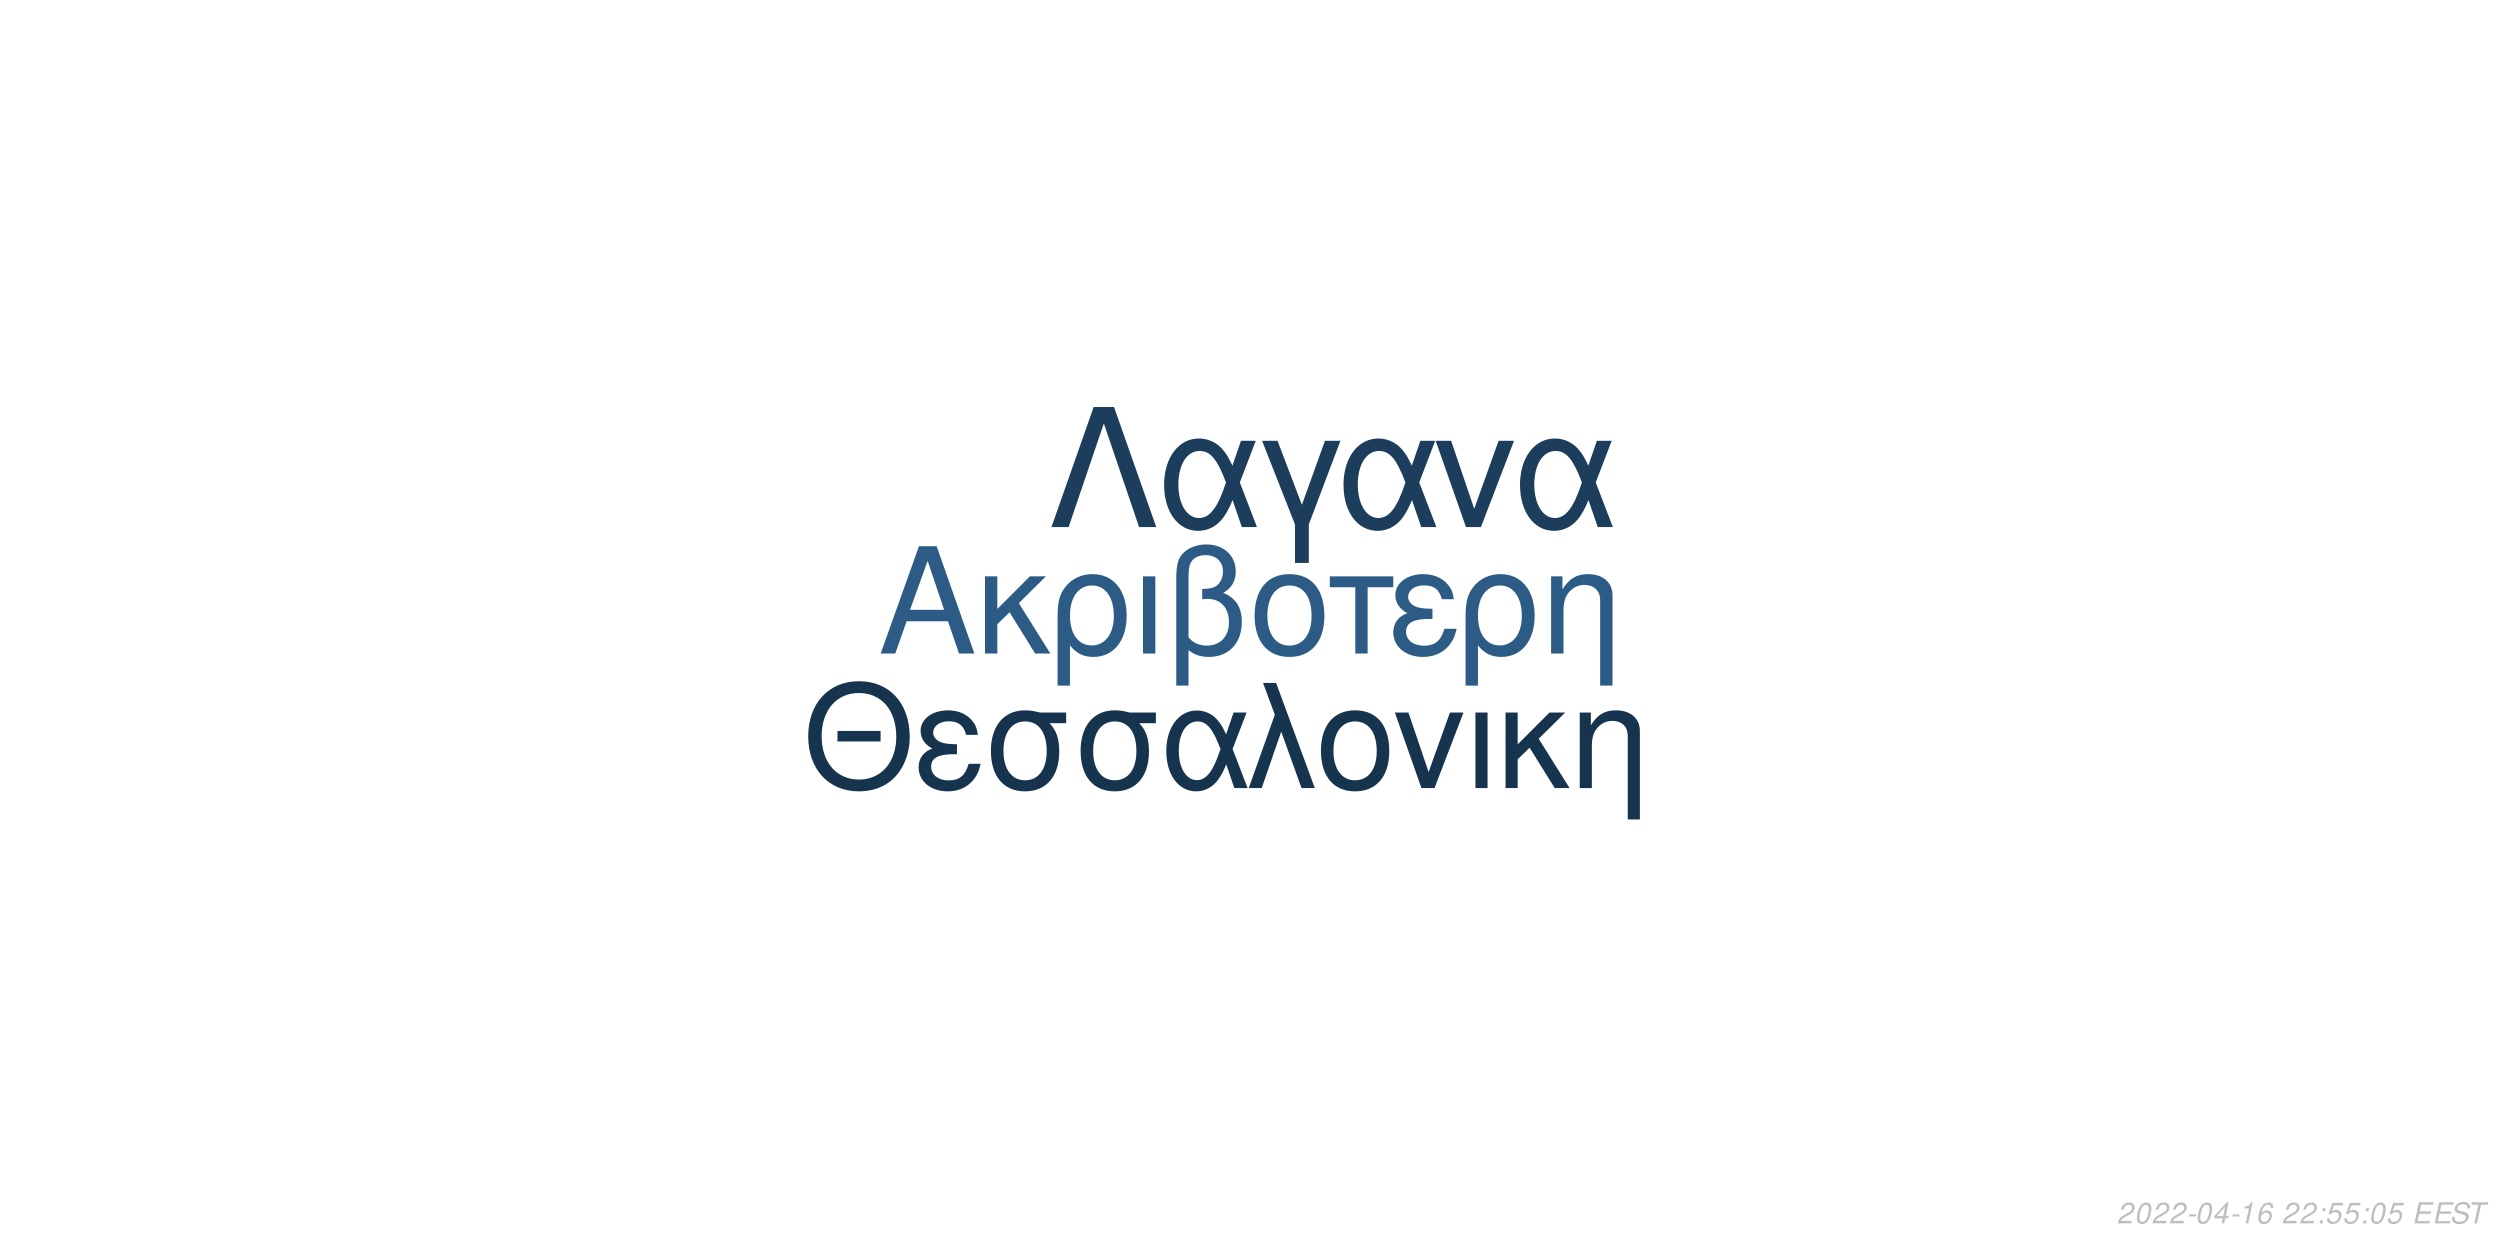
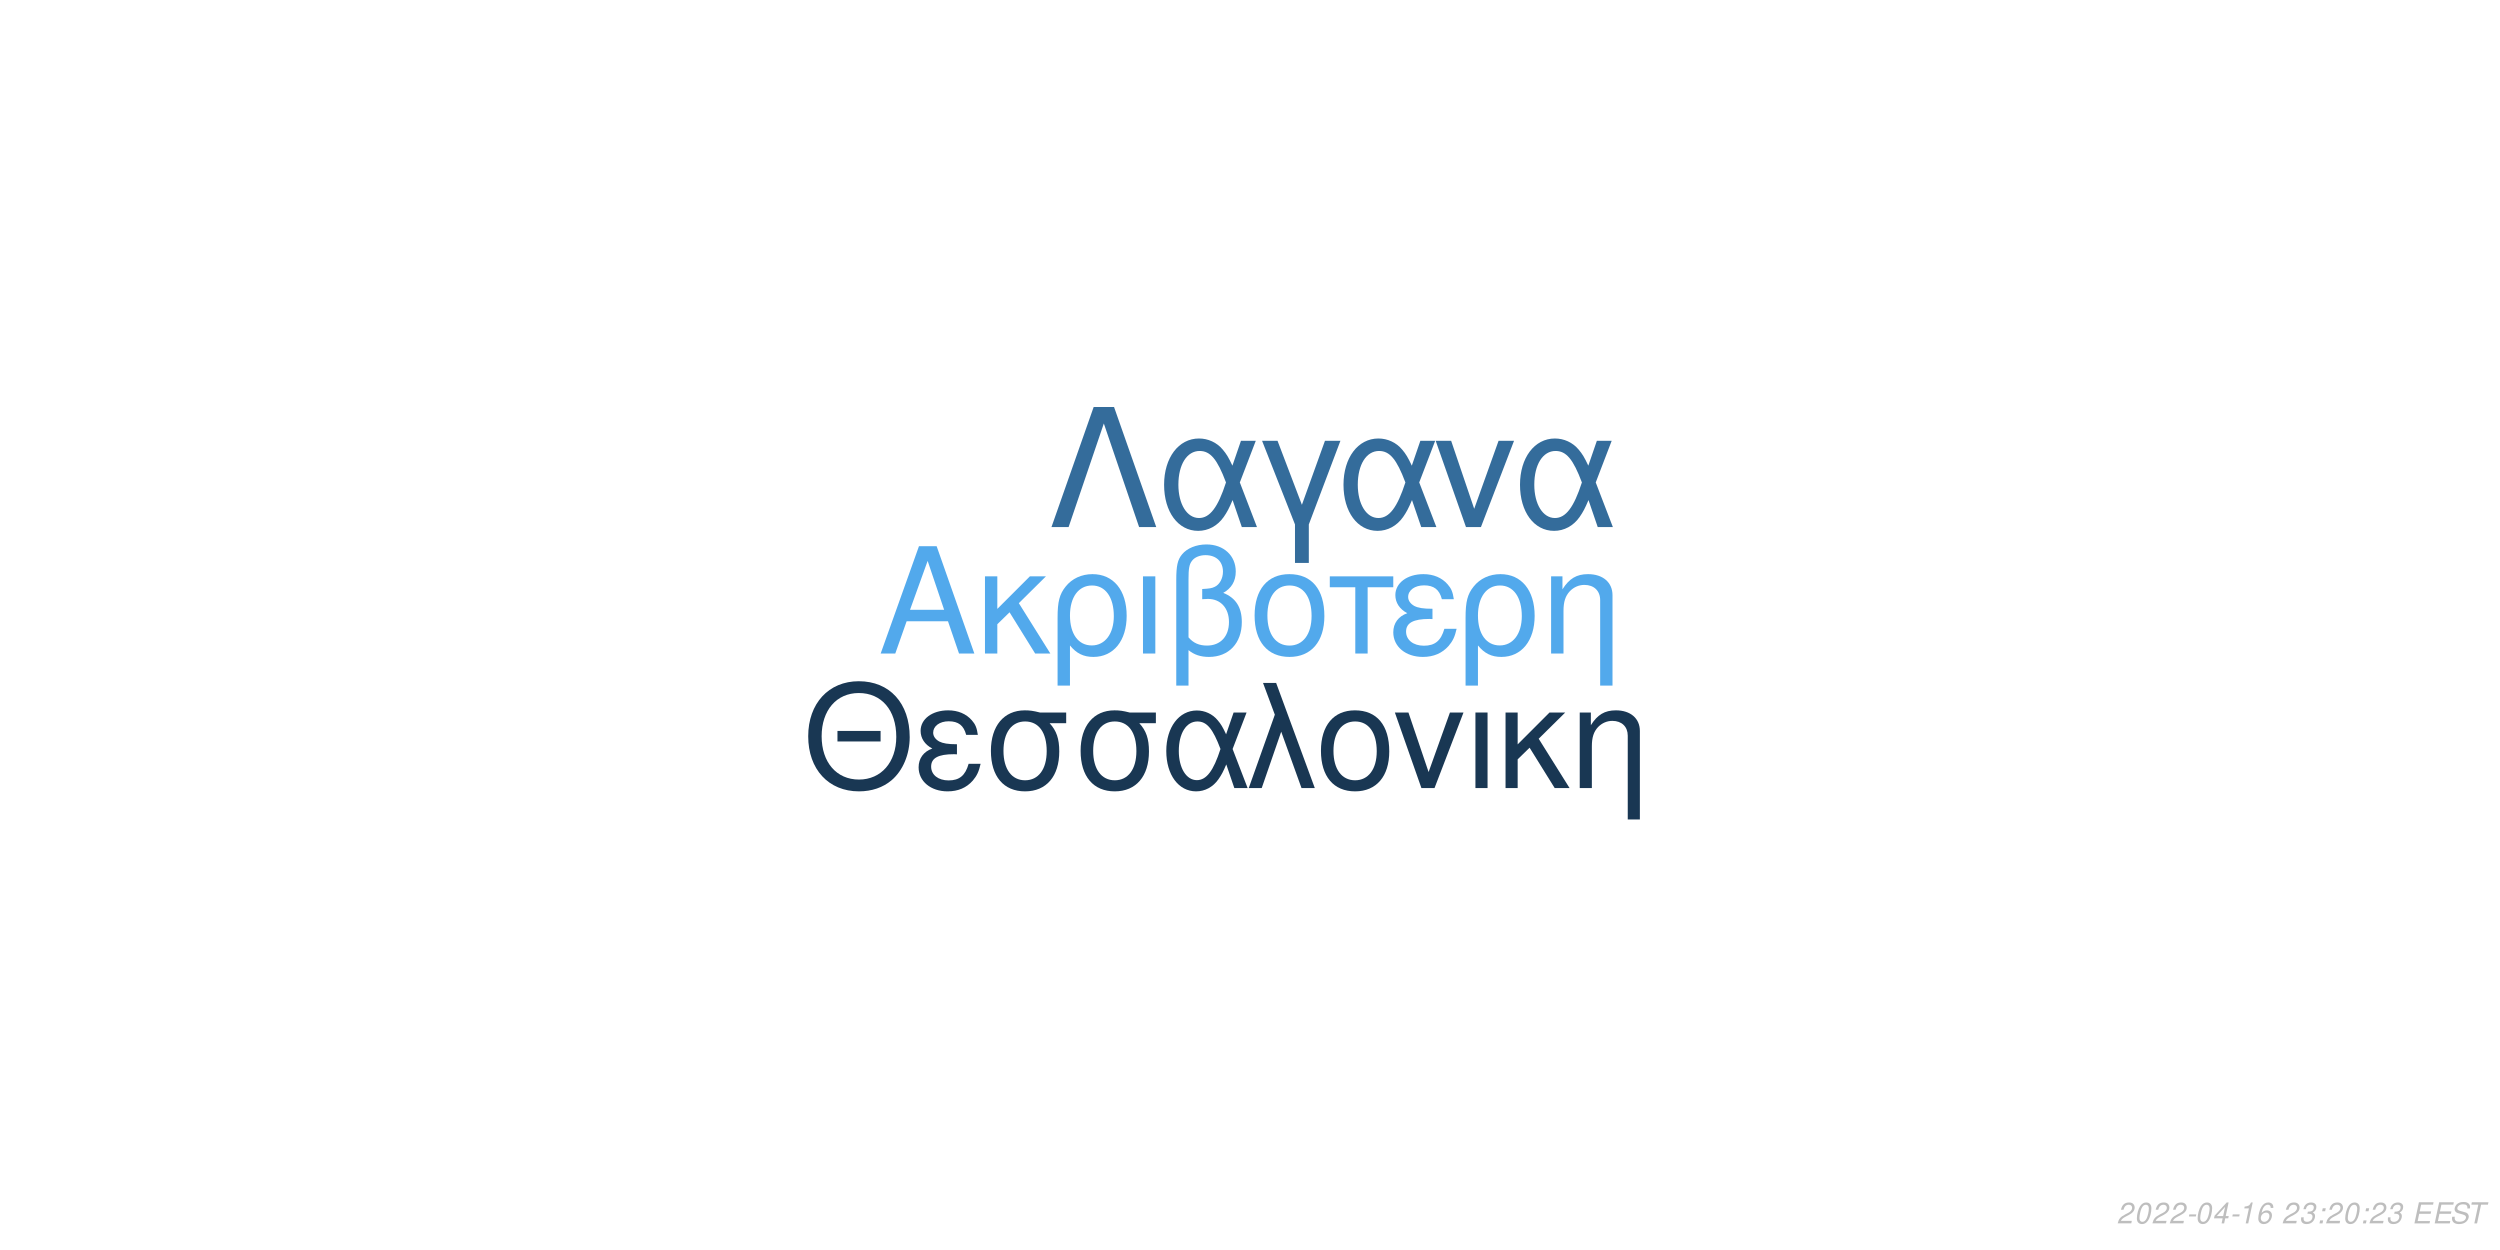
<svg xmlns="http://www.w3.org/2000/svg" xmlns:xlink="http://www.w3.org/1999/xlink" width="864pt" height="432pt" viewBox="0 0 864 432" version="1.1">
  <defs>
    <g>
      <symbol overflow="visible" id="glyph0-0">
        <path style="stroke:none;" d="" />
      </symbol>
      <symbol overflow="visible" id="glyph0-1">
        <path style="stroke:none;" d="M 24.125 -11.141 L 27.938 0 L 33.234 0 L 20.203 -37.094 L 14.094 -37.094 L 0.859 0 L 5.906 0 L 9.828 -11.141 Z M 22.797 -15.109 L 11 -15.109 L 17.094 -32.016 Z M 22.797 -15.109 " />
      </symbol>
      <symbol overflow="visible" id="glyph0-2">
        <path style="stroke:none;" d="M 7.172 -15.422 L 7.172 -26.672 L 2.906 -26.672 L 2.906 0 L 7.172 0 L 7.172 -10.125 L 11.406 -14.25 L 20.25 0 L 25.5 0 L 14.609 -17.406 L 23.969 -26.672 L 18.422 -26.672 Z M 7.172 -15.422 " />
      </symbol>
      <symbol overflow="visible" id="glyph0-3">
        <path style="stroke:none;" d="M 3 11.094 L 7.281 11.094 L 7.281 -2.797 C 9.516 -0.047 11.953 1.172 15.375 1.172 C 22.344 1.172 26.875 -4.422 26.875 -13.031 C 26.875 -21.891 22.297 -27.438 15.062 -27.438 C 11.297 -27.438 7.984 -25.906 5.797 -23.156 C 3.672 -20.516 3 -17.969 3 -12.359 Z M 14.906 -23.516 C 19.547 -23.516 22.438 -19.438 22.438 -12.922 C 22.438 -6.812 19.391 -2.797 14.812 -2.797 C 10.172 -2.797 7.281 -6.766 7.281 -13.125 C 7.281 -19.484 10.234 -23.516 14.906 -23.516 Z M 14.906 -23.516 " />
      </symbol>
      <symbol overflow="visible" id="glyph0-4">
        <path style="stroke:none;" d="M 3.516 0 L 7.781 0 L 7.781 -26.672 L 3.516 -26.672 Z M 3.516 0 " />
      </symbol>
      <symbol overflow="visible" id="glyph0-5">
        <path style="stroke:none;" d="M 4.016 11.094 L 8.25 11.094 L 8.25 -1.172 C 10.172 0.406 12.422 1.172 15.312 1.172 C 22.188 1.172 26.672 -3.609 26.672 -10.891 C 26.672 -15.984 24.578 -19.234 20.25 -20.969 C 23.109 -22.547 24.578 -25.031 24.578 -28.344 C 24.578 -33.844 20.406 -37.703 14.453 -37.703 C 10.938 -37.703 7.734 -36.391 6 -34.25 C 4.484 -32.422 4.016 -30.328 4.016 -25.391 Z M 8.25 -25.656 C 8.25 -29.359 8.5 -30.844 9.469 -32.062 C 10.375 -33.281 12.156 -34 14.094 -34 C 17.812 -34 20.156 -31.812 20.156 -28.297 C 20.156 -25.953 18.984 -23.812 17.297 -23.047 C 16.281 -22.547 15.469 -22.438 12.984 -22.297 L 12.984 -18.781 C 13.734 -18.828 14.344 -18.875 14.969 -18.875 C 19.344 -18.875 22.234 -15.719 22.234 -10.891 C 22.234 -5.906 19.281 -2.75 14.656 -2.75 C 11.953 -2.75 9.922 -3.609 8.25 -5.594 Z M 8.25 -25.656 " />
      </symbol>
      <symbol overflow="visible" id="glyph0-6">
        <path style="stroke:none;" d="M 14.094 -27.438 C 6.562 -27.438 2.094 -22.094 2.094 -13.125 C 2.094 -4.125 6.562 1.172 14.141 1.172 C 21.672 1.172 26.203 -4.172 26.203 -12.922 C 26.203 -22.188 21.828 -27.438 14.094 -27.438 Z M 14.141 -23.516 C 18.938 -23.516 21.781 -19.594 21.781 -12.984 C 21.781 -6.672 18.828 -2.75 14.141 -2.75 C 9.422 -2.75 6.516 -6.672 6.516 -13.125 C 6.516 -19.594 9.422 -23.516 14.141 -23.516 Z M 14.141 -23.516 " />
      </symbol>
      <symbol overflow="visible" id="glyph0-7">
        <path style="stroke:none;" d="M 7.891 0 L 12.156 0 L 12.156 -22.906 L 21.016 -22.906 L 21.016 -26.672 L -0.922 -26.672 L -0.922 -22.906 L 7.891 -22.906 Z M 7.891 0 " />
      </symbol>
      <symbol overflow="visible" id="glyph0-8">
        <path style="stroke:none;" d="M 14.562 -15.469 C 11.344 -15.469 9.562 -15.781 8.297 -16.438 C 6.922 -17.203 6.156 -18.328 6.156 -19.547 C 6.156 -21.891 8.453 -23.562 11.656 -23.562 C 15.062 -23.562 16.953 -22.094 17.812 -18.781 L 21.938 -18.781 C 21.578 -21.266 21.062 -22.5 19.797 -23.922 C 17.812 -26.203 14.906 -27.438 11.453 -27.438 C 5.797 -27.438 1.734 -24.375 1.734 -20.203 C 1.734 -17.609 3.156 -15.375 5.859 -13.938 C 2.797 -12.875 1.016 -10.484 1.016 -7.328 C 1.016 -2.391 5.297 1.172 11.25 1.172 C 14.969 1.172 17.906 -0.109 20.156 -2.641 C 21.578 -4.328 22.297 -5.797 22.906 -8.547 L 18.672 -8.547 C 17.5 -4.422 15.422 -2.703 11.609 -2.703 C 7.938 -2.703 5.438 -4.688 5.438 -7.578 C 5.438 -10.578 7.938 -11.953 13.484 -11.953 C 13.641 -11.953 14.094 -11.953 14.562 -11.906 Z M 14.562 -15.469 " />
      </symbol>
      <symbol overflow="visible" id="glyph0-9">
        <path style="stroke:none;" d="M 3.562 -26.672 L 3.562 0 L 7.844 0 L 7.844 -14.703 C 7.844 -17.906 8.5 -19.891 10.031 -21.531 C 11.406 -22.953 13.188 -23.719 15.062 -23.719 C 18.375 -23.719 20.516 -21.672 20.516 -18.469 L 20.516 11.094 L 24.781 11.094 L 24.781 -20.156 C 24.781 -24.578 21.469 -27.438 16.328 -27.438 C 12.359 -27.438 9.828 -25.906 7.484 -22.188 L 7.484 -26.672 Z M 3.562 -26.672 " />
      </symbol>
      <symbol overflow="visible" id="glyph1-0">
        <path style="stroke:none;" d="" />
      </symbol>
      <symbol overflow="visible" id="glyph1-1">
        <path style="stroke:none;" d="M 26.859 -19.734 L 11.953 -19.734 L 11.953 -16.094 L 26.859 -16.094 Z M 19.328 -36.922 C 8.922 -36.922 1.844 -29.25 1.844 -17.891 C 1.844 -6.484 8.875 1.141 19.391 1.141 C 23.812 1.141 27.703 -0.203 30.641 -2.688 C 34.578 -6.031 36.922 -11.656 36.922 -17.594 C 36.922 -29.297 30 -36.922 19.328 -36.922 Z M 19.328 -32.844 C 27.203 -32.844 32.281 -26.906 32.281 -17.688 C 32.281 -8.922 27.062 -2.938 19.391 -2.938 C 11.609 -2.938 6.484 -8.922 6.484 -17.891 C 6.484 -26.859 11.609 -32.844 19.328 -32.844 Z M 19.328 -32.844 " />
      </symbol>
      <symbol overflow="visible" id="glyph1-2">
        <path style="stroke:none;" d="M 14.25 -15.141 C 11.109 -15.141 9.375 -15.453 8.125 -16.094 C 6.781 -16.844 6.031 -17.938 6.031 -19.141 C 6.031 -21.422 8.266 -23.078 11.406 -23.078 C 14.75 -23.078 16.594 -21.625 17.438 -18.391 L 21.469 -18.391 C 21.125 -20.828 20.625 -22.031 19.391 -23.422 C 17.438 -25.656 14.594 -26.859 11.219 -26.859 C 5.688 -26.859 1.688 -23.875 1.688 -19.781 C 1.688 -17.234 3.094 -15.047 5.734 -13.656 C 2.734 -12.609 1 -10.266 1 -7.172 C 1 -2.344 5.188 1.141 11.016 1.141 C 14.656 1.141 17.547 -0.094 19.734 -2.594 C 21.125 -4.234 21.828 -5.688 22.422 -8.375 L 18.281 -8.375 C 17.141 -4.328 15.094 -2.641 11.359 -2.641 C 7.766 -2.641 5.328 -4.578 5.328 -7.422 C 5.328 -10.359 7.766 -11.703 13.203 -11.703 C 13.359 -11.703 13.797 -11.703 14.25 -11.656 Z M 14.25 -15.141 " />
      </symbol>
      <symbol overflow="visible" id="glyph1-3">
        <path style="stroke:none;" d="M 29 -26.109 L 19.938 -26.109 C 17.594 -26.703 16.438 -26.859 14.703 -26.859 C 7.469 -26.859 2.984 -21.469 2.984 -12.859 C 2.984 -4.031 7.375 1.141 14.797 1.141 C 22.172 1.141 26.609 -4.078 26.609 -12.656 C 26.609 -17.047 25.656 -19.828 23.266 -22.422 L 29 -22.422 Z M 14.797 -23.016 C 19.531 -23.016 22.266 -19.234 22.266 -12.75 C 22.266 -6.531 19.438 -2.688 14.797 -2.688 C 10.172 -2.688 7.328 -6.531 7.328 -12.859 C 7.328 -19.188 10.172 -23.016 14.797 -23.016 Z M 14.797 -23.016 " />
      </symbol>
      <symbol overflow="visible" id="glyph1-4">
        <path style="stroke:none;" d="M 29.344 -26.109 L 24.859 -26.109 L 22.266 -18.578 C 21.125 -21.031 20.484 -22.125 19.328 -23.469 C 17.547 -25.609 14.906 -26.812 12.156 -26.812 C 5.984 -26.812 1.594 -20.984 1.594 -12.812 C 1.594 -4.578 5.828 1.141 11.906 1.141 C 14.953 1.141 17.734 -0.344 19.625 -3.047 C 20.672 -4.531 21.281 -5.688 22.328 -8.172 L 25.109 0 L 29.703 0 L 24.516 -13.5 Z M 20.328 -13.5 C 17.891 -5.922 15.453 -2.734 12.156 -2.734 C 8.516 -2.734 5.922 -6.922 5.922 -12.812 C 5.922 -18.938 8.516 -23.016 12.359 -23.016 C 15.594 -23.016 17.688 -20.531 20.328 -13.5 Z M 20.328 -13.5 " />
      </symbol>
      <symbol overflow="visible" id="glyph1-5">
        <path style="stroke:none;" d="M 1.094 0 L 5.578 0 L 12.312 -19.484 L 19.328 0 L 23.922 0 L 10.562 -36.328 L 6.031 -36.328 L 10.109 -25.359 Z M 1.094 0 " />
      </symbol>
      <symbol overflow="visible" id="glyph1-6">
        <path style="stroke:none;" d="M 13.797 -26.859 C 6.422 -26.859 2.047 -21.625 2.047 -12.859 C 2.047 -4.031 6.422 1.141 13.859 1.141 C 21.234 1.141 25.656 -4.078 25.656 -12.656 C 25.656 -21.719 21.375 -26.859 13.797 -26.859 Z M 13.859 -23.016 C 18.531 -23.016 21.328 -19.188 21.328 -12.703 C 21.328 -6.531 18.438 -2.688 13.859 -2.688 C 9.219 -2.688 6.375 -6.531 6.375 -12.859 C 6.375 -19.188 9.219 -23.016 13.859 -23.016 Z M 13.859 -23.016 " />
      </symbol>
      <symbol overflow="visible" id="glyph1-7">
        <path style="stroke:none;" d="M 14.297 0 L 24.312 -26.109 L 19.625 -26.109 L 12.25 -5.531 L 5.281 -26.109 L 0.594 -26.109 L 9.766 0 Z M 14.297 0 " />
      </symbol>
      <symbol overflow="visible" id="glyph1-8">
        <path style="stroke:none;" d="M 3.438 0 L 7.625 0 L 7.625 -26.109 L 3.438 -26.109 Z M 3.438 0 " />
      </symbol>
      <symbol overflow="visible" id="glyph1-9">
        <path style="stroke:none;" d="M 7.031 -15.094 L 7.031 -26.109 L 2.844 -26.109 L 2.844 0 L 7.031 0 L 7.031 -9.922 L 11.156 -13.953 L 19.828 0 L 24.969 0 L 14.297 -17.047 L 23.469 -26.109 L 18.031 -26.109 Z M 7.031 -15.094 " />
      </symbol>
      <symbol overflow="visible" id="glyph1-10">
        <path style="stroke:none;" d="M 3.484 -26.109 L 3.484 0 L 7.672 0 L 7.672 -14.406 C 7.672 -17.547 8.328 -19.484 9.812 -21.078 C 11.156 -22.469 12.906 -23.219 14.75 -23.219 C 17.984 -23.219 20.078 -21.234 20.078 -18.094 L 20.078 10.859 L 24.266 10.859 L 24.266 -19.734 C 24.266 -24.062 21.031 -26.859 16 -26.859 C 12.109 -26.859 9.609 -25.359 7.328 -21.719 L 7.328 -26.109 Z M 3.484 -26.109 " />
      </symbol>
      <symbol overflow="visible" id="glyph2-0">
        <path style="stroke:none;" d="" />
      </symbol>
      <symbol overflow="visible" id="glyph2-1">
        <path style="stroke:none;" d="M 22.531 -41.484 L 15.484 -41.484 L 0.906 0 L 6.828 0 L 19 -35.797 L 31.188 0 L 37.109 0 Z M 22.531 -41.484 " />
      </symbol>
      <symbol overflow="visible" id="glyph2-2">
        <path style="stroke:none;" d="M 33.516 -29.812 L 28.391 -29.812 L 25.438 -21.219 C 24.125 -24.016 23.391 -25.266 22.078 -26.797 C 20.031 -29.25 17.016 -30.609 13.891 -30.609 C 6.828 -30.609 1.828 -23.953 1.828 -14.625 C 1.828 -5.234 6.656 1.312 13.594 1.312 C 17.078 1.312 20.266 -0.391 22.422 -3.469 C 23.609 -5.172 24.297 -6.484 25.5 -9.328 L 28.688 0 L 33.922 0 L 28 -15.422 Z M 23.219 -15.422 C 20.422 -6.766 17.641 -3.125 13.891 -3.125 C 9.734 -3.125 6.766 -7.906 6.766 -14.625 C 6.766 -21.625 9.734 -26.297 14.109 -26.297 C 17.812 -26.297 20.203 -23.453 23.219 -15.422 Z M 23.219 -15.422 " />
      </symbol>
      <symbol overflow="visible" id="glyph2-3">
        <path style="stroke:none;" d="M 12.062 12.406 L 16.844 12.406 L 16.844 -0.906 L 27.766 -29.812 L 22.422 -29.812 L 14.453 -7.688 L 6.031 -29.812 L 0.688 -29.812 L 12.062 -0.906 Z M 12.062 12.406 " />
      </symbol>
      <symbol overflow="visible" id="glyph2-4">
        <path style="stroke:none;" d="M 16.328 0 L 27.766 -29.812 L 22.422 -29.812 L 14 -6.312 L 6.031 -29.812 L 0.688 -29.812 L 11.156 0 Z M 16.328 0 " />
      </symbol>
      <symbol overflow="visible" id="glyph3-0">
        <path style="stroke:none;" d="" />
      </symbol>
      <symbol overflow="visible" id="glyph3-1">
        <path style="stroke:none;" d="M 5.234 -0.875 L 1.469 -0.875 C 1.641 -1.375 2.203 -1.891 3.109 -2.344 L 4.234 -2.938 C 5.562 -3.625 6.219 -4.469 6.219 -5.484 C 6.219 -5.938 6.062 -6.359 5.797 -6.656 C 5.469 -7.047 4.984 -7.234 4.312 -7.234 C 2.766 -7.234 1.891 -6.453 1.484 -4.734 L 2.375 -4.734 C 2.484 -5.188 2.609 -5.484 2.797 -5.75 C 3.094 -6.203 3.609 -6.453 4.188 -6.453 C 4.891 -6.453 5.344 -6.031 5.344 -5.375 C 5.344 -4.703 4.859 -4.094 4.016 -3.656 L 2.984 -3.125 C 1.234 -2.188 0.797 -1.656 0.344 -0.016 L 5.047 -0.016 Z M 5.234 -0.875 " />
      </symbol>
      <symbol overflow="visible" id="glyph3-2">
        <path style="stroke:none;" d="M 4.203 -7.234 C 3.375 -7.234 2.688 -6.812 2.125 -5.984 C 1.484 -5.047 0.984 -3.188 0.984 -1.734 C 0.984 -1.109 1.172 -0.562 1.484 -0.266 C 1.797 0.047 2.281 0.234 2.766 0.234 C 3.625 0.234 4.281 -0.156 4.859 -1.016 C 5.516 -1.953 6 -3.797 6 -5.266 C 6 -6.5 5.328 -7.234 4.203 -7.234 Z M 4.094 -6.453 C 4.734 -6.453 5.125 -5.984 5.125 -5.156 C 5.125 -4.203 4.781 -2.625 4.406 -1.812 C 3.984 -0.938 3.516 -0.547 2.875 -0.547 C 2.25 -0.547 1.875 -1.031 1.875 -1.828 C 1.875 -2.797 2.203 -4.344 2.594 -5.203 C 2.984 -6.047 3.453 -6.453 4.094 -6.453 Z M 4.094 -6.453 " />
      </symbol>
      <symbol overflow="visible" id="glyph3-3">
        <path style="stroke:none;" d="M 3.516 -3.125 L 1.125 -3.125 L 0.969 -2.406 L 3.359 -2.406 Z M 3.516 -3.125 " />
      </symbol>
      <symbol overflow="visible" id="glyph3-4">
        <path style="stroke:none;" d="M 3.625 -1.75 L 3.266 0 L 4.141 0 L 4.516 -1.75 L 5.562 -1.75 L 5.734 -2.531 L 4.688 -2.531 L 5.688 -7.234 L 5.016 -7.234 L 0.844 -2.672 L 0.641 -1.75 Z M 3.797 -2.531 L 1.594 -2.531 L 4.469 -5.703 Z M 3.797 -2.531 " />
      </symbol>
      <symbol overflow="visible" id="glyph3-5">
        <path style="stroke:none;" d="M 3.703 -5.188 L 2.594 0 L 3.469 0 L 5.016 -7.234 L 4.438 -7.234 C 3.906 -6.156 3.688 -6.016 2.234 -5.812 L 2.109 -5.188 Z M 3.703 -5.188 " />
      </symbol>
      <symbol overflow="visible" id="glyph3-6">
        <path style="stroke:none;" d="M 6.125 -5.344 L 6.141 -5.625 C 6.141 -6.609 5.453 -7.234 4.391 -7.234 C 3.438 -7.234 2.641 -6.719 2.016 -5.703 C 1.422 -4.781 0.938 -2.953 0.938 -1.688 C 0.938 -0.516 1.688 0.234 2.859 0.234 C 3.703 0.234 4.438 -0.156 5 -0.875 C 5.406 -1.422 5.672 -2.156 5.672 -2.766 C 5.672 -3.812 4.969 -4.5 3.906 -4.5 C 3.234 -4.5 2.672 -4.234 2.094 -3.625 C 2.406 -5.375 3.234 -6.453 4.25 -6.453 C 4.703 -6.453 5.062 -6.234 5.172 -5.844 C 5.203 -5.719 5.234 -5.578 5.25 -5.344 Z M 3.656 -3.734 C 4.344 -3.734 4.797 -3.281 4.797 -2.625 C 4.797 -1.469 3.984 -0.547 2.984 -0.547 C 2.297 -0.547 1.812 -1.047 1.812 -1.766 C 1.812 -2.859 2.625 -3.734 3.656 -3.734 Z M 3.656 -3.734 " />
      </symbol>
      <symbol overflow="visible" id="glyph3-7">
        <path style="stroke:none;" d="" />
      </symbol>
      <symbol overflow="visible" id="glyph3-8">
-         <path style="stroke:none;" d="M 2.359 -1.031 L 1.312 -1.031 L 1.094 0 L 2.141 0 Z M 3.266 -5.234 L 2.219 -5.234 L 2 -4.203 L 3.047 -4.203 Z M 3.266 -5.234 " />
+         <path style="stroke:none;" d="M 2.922 -3.312 C 3.125 -3.344 3.234 -3.344 3.375 -3.344 C 4.203 -3.344 4.688 -3 4.688 -2.406 C 4.688 -1.312 3.906 -0.547 2.781 -0.547 C 2.047 -0.547 1.594 -0.938 1.594 -1.562 C 1.594 -1.719 1.609 -1.844 1.656 -2.094 L 0.766 -2.094 C 0.734 -1.797 0.719 -1.641 0.719 -1.469 C 0.719 -0.375 1.406 0.234 2.641 0.234 C 3.547 0.234 4.297 -0.078 4.812 -0.656 C 5.266 -1.156 5.562 -1.875 5.562 -2.547 C 5.562 -3.125 5.344 -3.453 4.797 -3.734 C 5.641 -4.234 6.016 -4.844 6.016 -5.734 C 6.016 -6.656 5.312 -7.234 4.203 -7.234 C 3.375 -7.234 2.672 -6.938 2.188 -6.375 C 1.891 -6.031 1.703 -5.641 1.516 -4.906 L 2.391 -4.906 C 2.5 -5.359 2.594 -5.594 2.734 -5.812 C 3.047 -6.234 3.516 -6.453 4.078 -6.453 C 4.734 -6.453 5.141 -6.125 5.141 -5.578 C 5.141 -5.188 5.016 -4.797 4.797 -4.547 C 4.516 -4.234 4 -4.062 3.266 -4.062 L 3.078 -4.062 Z M 2.922 -3.312 " />
      </symbol>
      <symbol overflow="visible" id="glyph3-9">
-         <path style="stroke:none;" d="M 6.297 -7.094 L 2.594 -7.094 L 1.234 -3.234 L 2.047 -3.234 C 2.656 -3.766 2.938 -3.906 3.531 -3.906 C 4.328 -3.906 4.797 -3.453 4.797 -2.688 C 4.797 -1.438 3.969 -0.547 2.828 -0.547 C 2.031 -0.547 1.609 -0.938 1.578 -1.734 L 0.703 -1.734 L 0.703 -1.516 C 0.703 -0.938 0.844 -0.547 1.188 -0.266 C 1.562 0.062 2.078 0.234 2.703 0.234 C 3.656 0.234 4.391 -0.156 4.984 -0.922 C 5.422 -1.5 5.672 -2.234 5.672 -2.953 C 5.672 -4 4.938 -4.672 3.812 -4.672 C 3.328 -4.672 2.906 -4.547 2.406 -4.234 L 3.109 -6.219 L 6.109 -6.219 Z M 6.297 -7.094 " />
+         <path style="stroke:none;" d="M 2.359 -1.031 L 1.312 -1.031 L 1.094 0 L 2.141 0 Z M 3.266 -5.234 L 2.219 -5.234 L 2 -4.203 L 3.047 -4.203 Z M 3.266 -5.234 " />
      </symbol>
      <symbol overflow="visible" id="glyph3-10">
        <path style="stroke:none;" d="M 2.547 -3.312 L 6.5 -3.312 L 6.688 -4.141 L 2.719 -4.141 L 3.219 -6.469 L 7.344 -6.469 L 7.516 -7.297 L 2.453 -7.297 L 0.906 0 L 6.125 0 L 6.297 -0.812 L 2.016 -0.812 Z M 2.547 -3.312 " />
      </symbol>
      <symbol overflow="visible" id="glyph3-11">
        <path style="stroke:none;" d="M 7.062 -5.156 C 7.125 -5.438 7.141 -5.562 7.141 -5.703 C 7.141 -6.156 6.938 -6.594 6.594 -6.891 C 6.188 -7.25 5.656 -7.406 4.875 -7.406 C 3.844 -7.406 3.047 -7.125 2.5 -6.562 C 2.094 -6.141 1.781 -5.438 1.781 -4.922 C 1.781 -4.297 2.219 -3.766 2.891 -3.562 L 4.594 -3.094 C 5.406 -2.859 5.734 -2.578 5.734 -2.094 C 5.734 -1.781 5.547 -1.406 5.266 -1.141 C 4.844 -0.766 4.266 -0.578 3.453 -0.578 C 2.328 -0.578 1.812 -0.984 1.812 -1.906 C 1.812 -2.047 1.812 -2.125 1.844 -2.312 L 0.984 -2.312 C 0.906 -2.062 0.891 -1.906 0.891 -1.688 C 0.891 -0.484 1.797 0.234 3.297 0.234 C 4.359 0.234 5.234 -0.062 5.812 -0.609 C 6.344 -1.078 6.688 -1.797 6.688 -2.375 C 6.688 -2.641 6.609 -2.906 6.453 -3.156 C 6.234 -3.5 5.938 -3.703 5.469 -3.828 L 3.75 -4.312 C 2.984 -4.547 2.734 -4.734 2.734 -5.188 C 2.734 -5.547 2.875 -5.844 3.188 -6.109 C 3.547 -6.438 4.031 -6.594 4.703 -6.594 C 5.266 -6.594 5.688 -6.484 5.906 -6.297 C 6.094 -6.125 6.219 -5.797 6.219 -5.516 C 6.219 -5.422 6.203 -5.344 6.188 -5.156 Z M 7.062 -5.156 " />
      </symbol>
      <symbol overflow="visible" id="glyph3-12">
        <path style="stroke:none;" d="M 4.938 -6.469 L 7.312 -6.469 L 7.484 -7.297 L 1.75 -7.297 L 1.578 -6.469 L 3.984 -6.469 L 2.609 0 L 3.547 0 Z M 4.938 -6.469 " />
      </symbol>
    </g>
  </defs>
  <g id="surface1">
    <rect x="0" y="0" width="864" height="432" style="fill:rgb(100%,100%,100%);fill-opacity:1;stroke:none;" />
-     <g style="fill:rgb(17.255%,36.078%,52.549%);fill-opacity:1;">
+     <g style="fill:rgb(32.157%,66.275%,92.549%);fill-opacity:1;">
      <use xlink:href="#glyph0-1" x="303.5" y="225.861" />
      <use xlink:href="#glyph0-2" x="337.5" y="225.861" />
      <use xlink:href="#glyph0-3" x="362.5" y="225.861" />
      <use xlink:href="#glyph0-4" x="391.5" y="225.861" />
      <use xlink:href="#glyph0-5" x="402.5" y="225.861" />
      <use xlink:href="#glyph0-6" x="431.5" y="225.861" />
      <use xlink:href="#glyph0-7" x="460.5" y="225.861" />
      <use xlink:href="#glyph0-8" x="480.5" y="225.861" />
      <use xlink:href="#glyph0-3" x="503.5" y="225.861" />
      <use xlink:href="#glyph0-9" x="532.5" y="225.861" />
    </g>
-     <g style="fill:rgb(9.02%,20.392%,30.98%);fill-opacity:1;">
+     <g style="fill:rgb(9.804%,21.569%,32.549%);fill-opacity:1;">
      <use xlink:href="#glyph1-1" x="277.473" y="272.354" />
      <use xlink:href="#glyph1-2" x="316.473" y="272.354" />
      <use xlink:href="#glyph1-3" x="339.473" y="272.354" />
      <use xlink:href="#glyph1-3" x="370.473" y="272.354" />
      <use xlink:href="#glyph1-4" x="401.473" y="272.354" />
      <use xlink:href="#glyph1-5" x="430.473" y="272.354" />
      <use xlink:href="#glyph1-6" x="454.473" y="272.354" />
      <use xlink:href="#glyph1-7" x="481.473" y="272.354" />
      <use xlink:href="#glyph1-8" x="506.473" y="272.354" />
      <use xlink:href="#glyph1-9" x="517.473" y="272.354" />
      <use xlink:href="#glyph1-10" x="542.473" y="272.354" />
    </g>
-     <g style="fill:rgb(10.98%,23.922%,35.686%);fill-opacity:1;">
+     <g style="fill:rgb(20.392%,42.353%,60.784%);fill-opacity:1;">
      <use xlink:href="#glyph2-1" x="362.484" y="182.152" />
      <use xlink:href="#glyph2-2" x="400.484" y="182.152" />
      <use xlink:href="#glyph2-3" x="435.484" y="182.152" />
      <use xlink:href="#glyph2-2" x="462.484" y="182.152" />
      <use xlink:href="#glyph2-4" x="495.484" y="182.152" />
      <use xlink:href="#glyph2-2" x="523.484" y="182.152" />
    </g>
    <g style="fill:rgb(74.51%,74.51%,74.51%);fill-opacity:1;">
      <use xlink:href="#glyph3-1" x="731.52" y="422.81" />
      <use xlink:href="#glyph3-2" x="737.52" y="422.81" />
      <use xlink:href="#glyph3-1" x="743.52" y="422.81" />
      <use xlink:href="#glyph3-1" x="749.52" y="422.81" />
      <use xlink:href="#glyph3-3" x="755.52" y="422.81" />
      <use xlink:href="#glyph3-2" x="758.52" y="422.81" />
      <use xlink:href="#glyph3-4" x="764.52" y="422.81" />
      <use xlink:href="#glyph3-3" x="770.52" y="422.81" />
      <use xlink:href="#glyph3-5" x="773.52" y="422.81" />
      <use xlink:href="#glyph3-6" x="779.52" y="422.81" />
      <use xlink:href="#glyph3-7" x="785.52" y="422.81" />
      <use xlink:href="#glyph3-1" x="788.52" y="422.81" />
-       <use xlink:href="#glyph3-1" x="794.52" y="422.81" />
-       <use xlink:href="#glyph3-8" x="800.52" y="422.81" />
-       <use xlink:href="#glyph3-9" x="803.52" y="422.81" />
-       <use xlink:href="#glyph3-9" x="809.52" y="422.81" />
-       <use xlink:href="#glyph3-8" x="815.52" y="422.81" />
-       <use xlink:href="#glyph3-2" x="818.52" y="422.81" />
-       <use xlink:href="#glyph3-9" x="824.52" y="422.81" />
+       <use xlink:href="#glyph3-8" x="794.52" y="422.81" />
+       <use xlink:href="#glyph3-9" x="800.52" y="422.81" />
+       <use xlink:href="#glyph3-1" x="803.52" y="422.81" />
+       <use xlink:href="#glyph3-2" x="809.52" y="422.81" />
+       <use xlink:href="#glyph3-9" x="815.52" y="422.81" />
+       <use xlink:href="#glyph3-1" x="818.52" y="422.81" />
+       <use xlink:href="#glyph3-8" x="824.52" y="422.81" />
      <use xlink:href="#glyph3-7" x="830.52" y="422.81" />
      <use xlink:href="#glyph3-10" x="833.52" y="422.81" />
      <use xlink:href="#glyph3-10" x="840.52" y="422.81" />
      <use xlink:href="#glyph3-11" x="846.52" y="422.81" />
      <use xlink:href="#glyph3-12" x="852.52" y="422.81" />
    </g>
  </g>
</svg>
